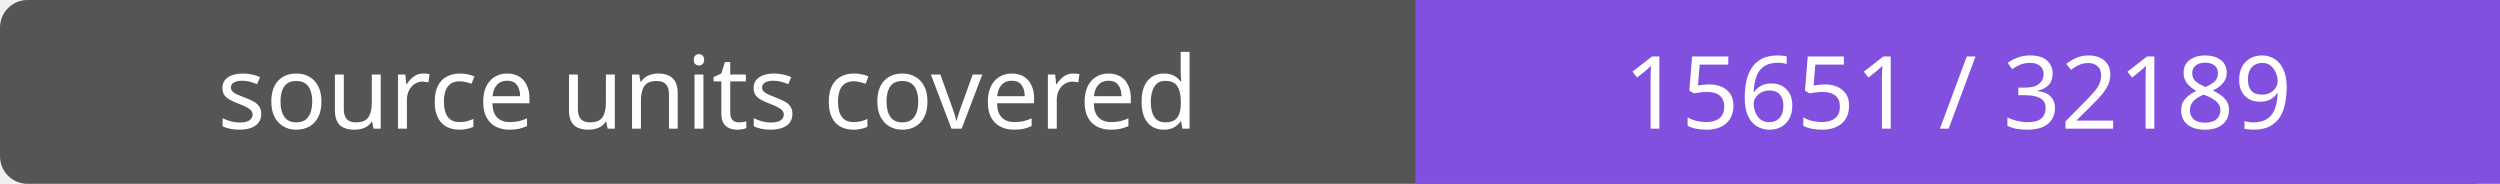
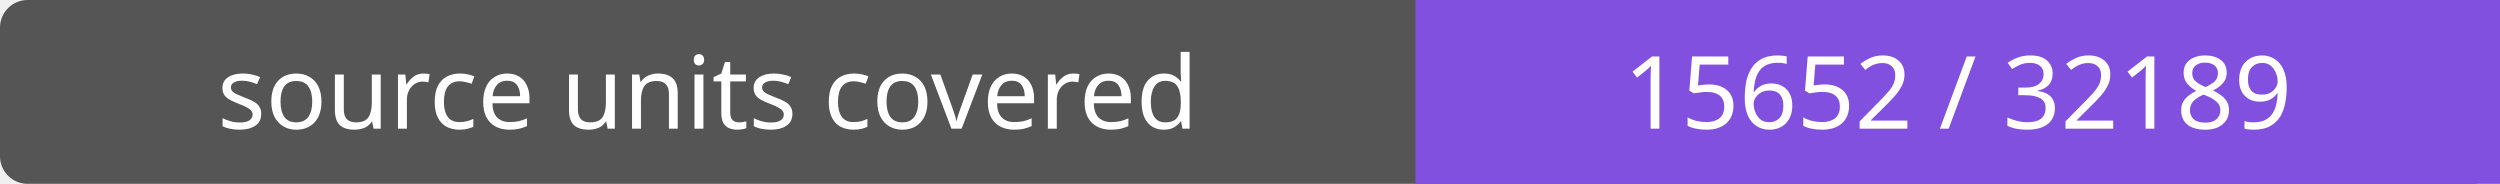
- <svg xmlns="http://www.w3.org/2000/svg" width="272" height="20" role="img" aria-label="source units covered: 15651 / 32189">
+ <svg xmlns="http://www.w3.org/2000/svg" width="272" height="20" role="img" aria-label="source units covered: 15652 / 32189">
  <rect width="272" height="20" rx="3" fill="#555" />
  <path fill="#8250df" d="M154 0h118v20H154z" />
  <g fill="#fff" text-anchor="middle" font-family="Verdana,sans-serif" font-size="11">
    <text x="77.0" y="14">source units covered</text>
-     <text x="213.0" y="14">15651 / 32189</text>
+     <text x="213.0" y="14">15652 / 32189</text>
  </g>
</svg>
